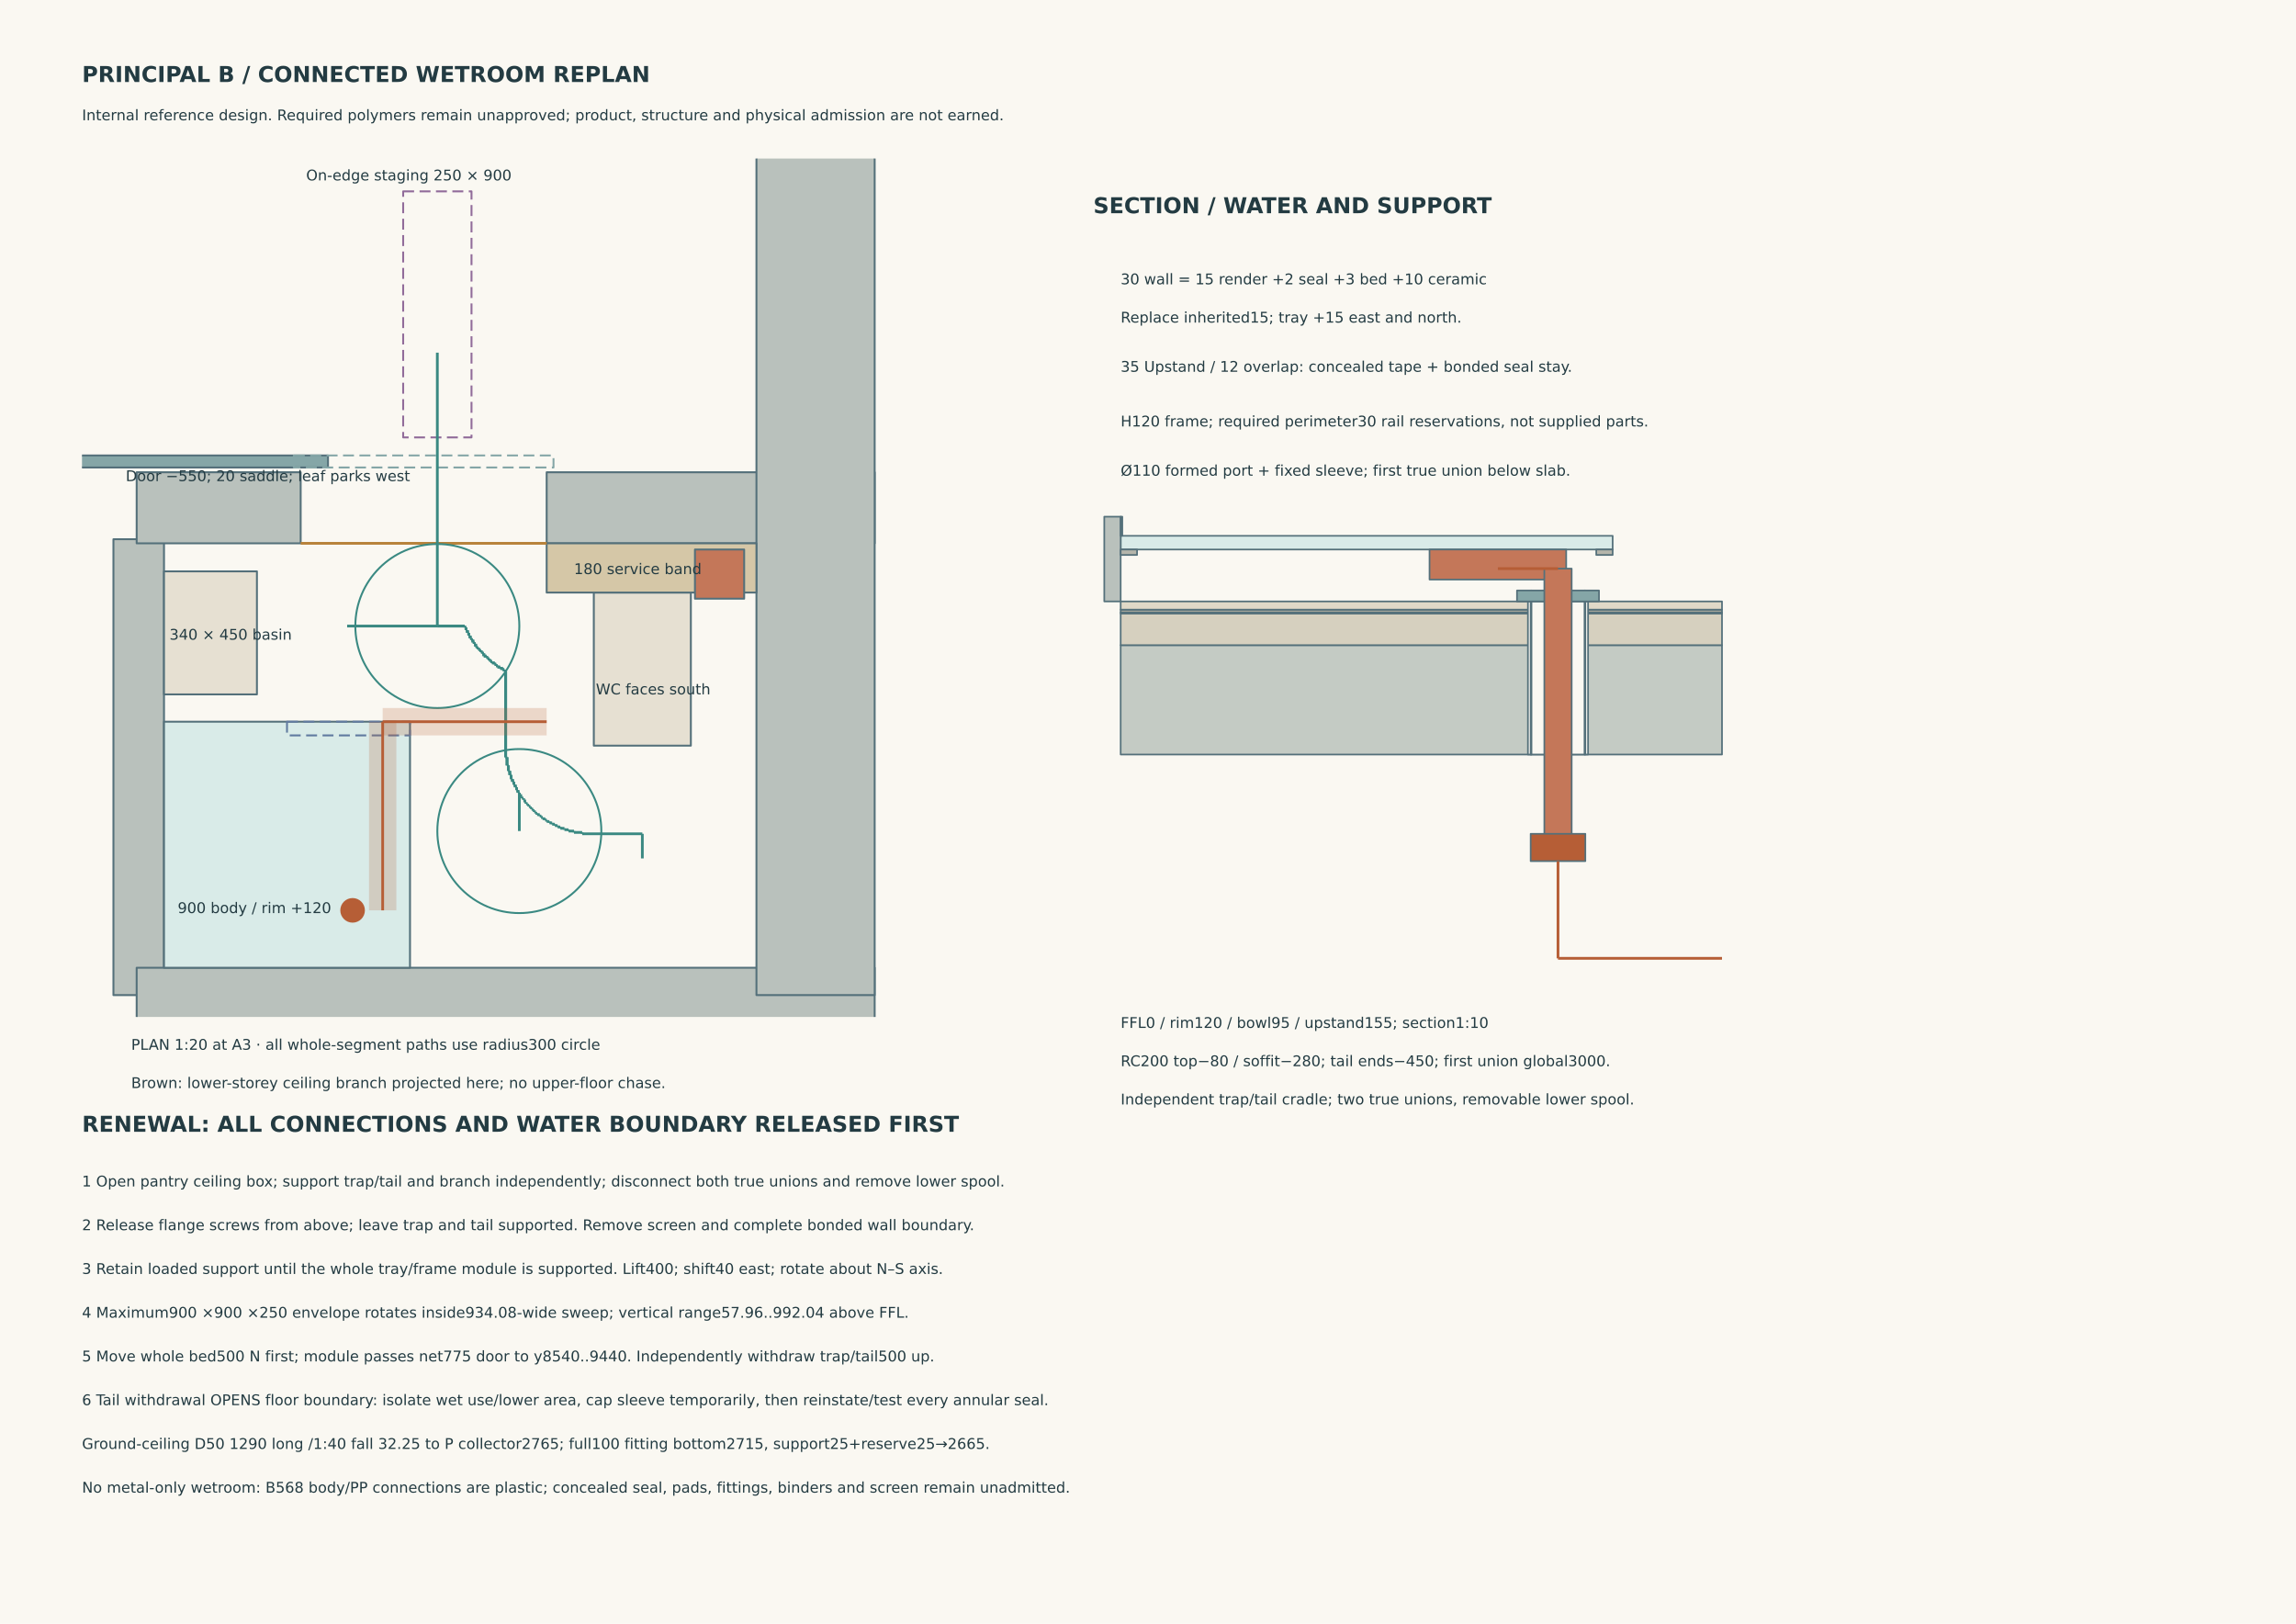
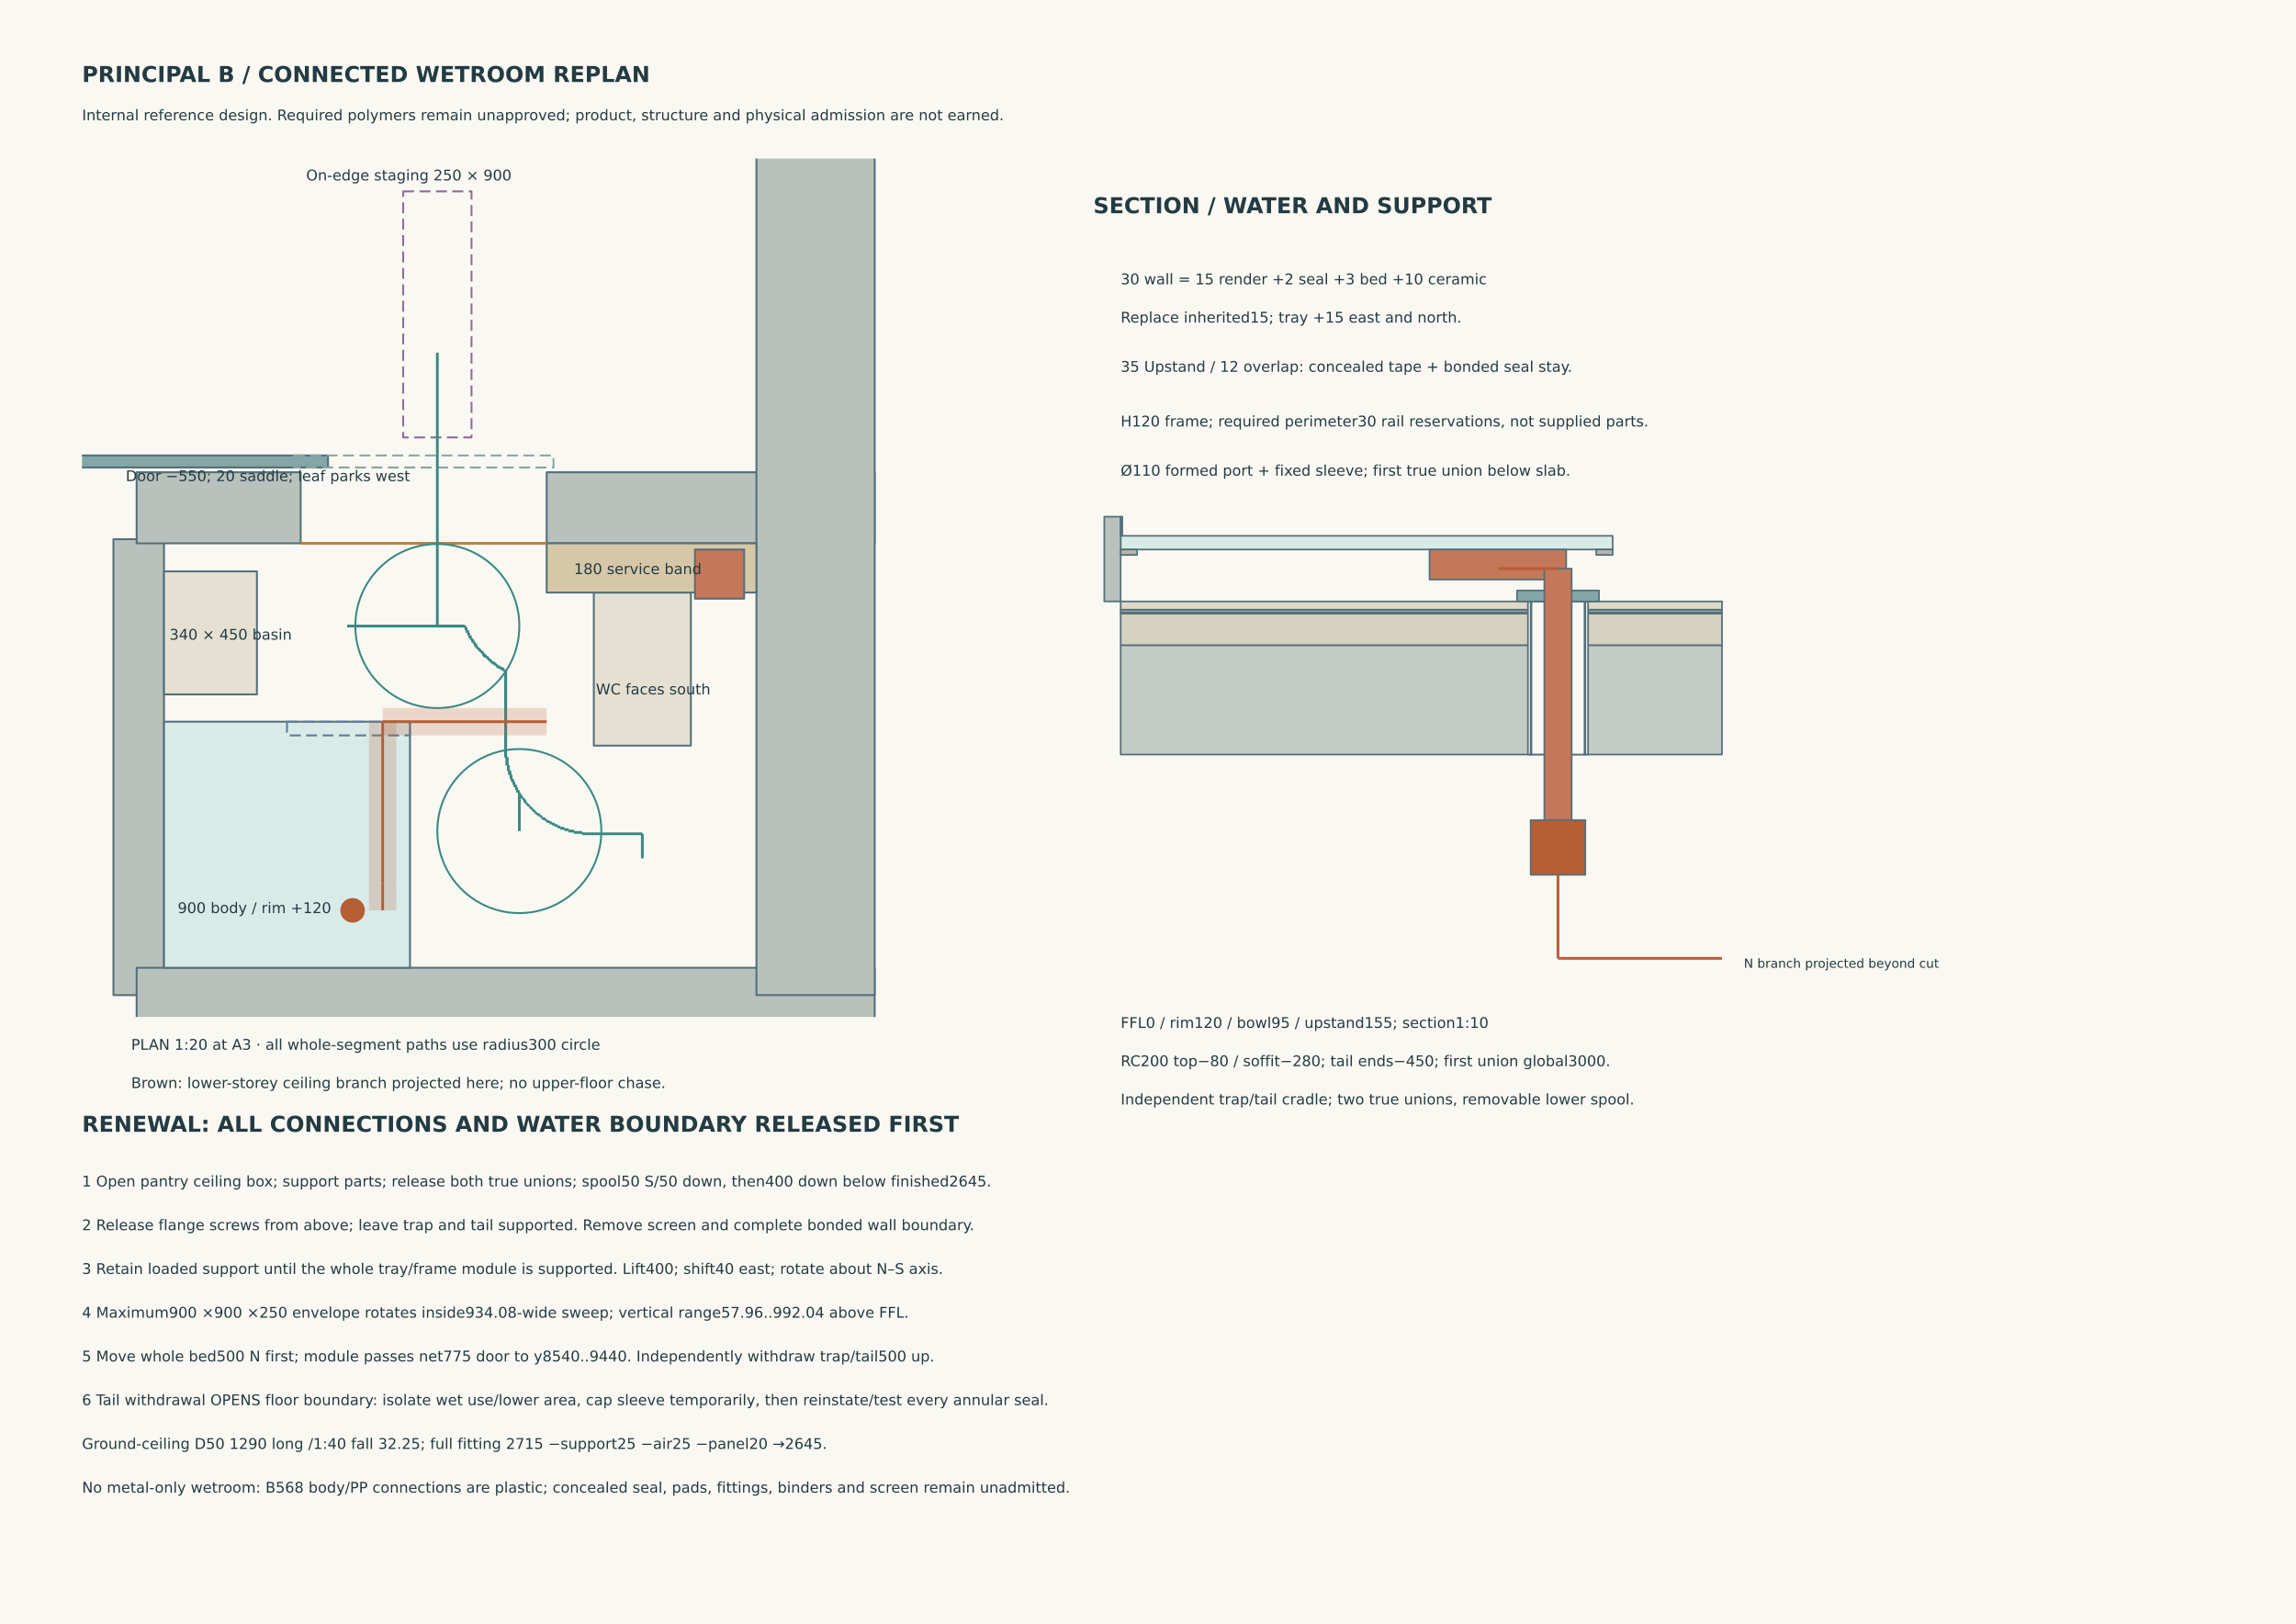
<svg xmlns="http://www.w3.org/2000/svg" width="420mm" height="297mm" viewBox="0 0 420 297">
  <rect width="420" height="297" fill="#faf8f2" />
  <style>text{font-family:DejaVu Sans,sans-serif;fill:#233b42}.n{font-size:2.7px}.small{font-size:2.3px}.h{font-size:4px;font-weight:bold}line,path,rect{stroke-linejoin:round}</style>
  <text x="15" y="15" class="h">PRINCIPAL B / CONNECTED WETROOM REPLAN</text>
  <text x="15" y="22" class="n">Internal reference design. Required polymers remain unapproved; product, structure and physical admission are not earned.</text>
  <defs>
    <clipPath id="plan">
      <rect x="15" y="29" width="180" height="157" />
    </clipPath>
  </defs>
  <g clip-path="url(#plan)">
    <rect x="20.75" y="98.625" width="9.25" height="83.375" fill="#b9c1bc" stroke="#54707a" stroke-width=".35" />
    <rect x="25" y="177" width="135" height="9.25" fill="#b9c1bc" stroke="#54707a" stroke-width=".35" />
    <rect x="25" y="86.375" width="30" height="13" fill="#b9c1bc" stroke="#54707a" stroke-width=".35" />
    <rect x="100" y="86.375" width="60" height="13" fill="#b9c1bc" stroke="#54707a" stroke-width=".35" />
    <rect x="138.375" y="-93" width="21.625" height="275" fill="#b9c1bc" stroke="#54707a" stroke-width=".35" />
    <rect x="30" y="132" width="45" height="45" fill="#d9ebe8" stroke="#54707a" stroke-width=".35" />
    <rect x="30" y="104.5" width="17" height="22.5" fill="#e6e0d2" stroke="#54707a" stroke-width=".35" />
    <rect x="108.625" y="108.375" width="17.75" height="28" fill="#e6e0d2" stroke="#54707a" stroke-width=".35" />
    <rect x="100" y="99.375" width="38.375" height="9" fill="#d5c7a7" stroke="#54707a" stroke-width=".35" />
    <rect x="127.125" y="100.5" width="9" height="9" fill="#c47759" stroke="#54707a" stroke-width=".35" />
    <rect x="12.5" y="83.3" width="47.5" height="2.2" fill="#85a6a7" stroke="#54707a" stroke-width=".35" />
    <rect x="53.75" y="83.3" width="47.5" height="2.2" fill="none" stroke="#85a6a7" stroke-width=".35" stroke-dasharray="2 1" />
    <rect x="73.75" y="35" width="12.5" height="45" fill="none" stroke="#916c9a" stroke-width=".35" stroke-dasharray="2 1" />
    <rect x="52.5" y="132" width="22.5" height="2.5" fill="none" stroke="#617ba0" stroke-width=".35" stroke-dasharray="2 1" />
    <path d="M55 99.375L100 99.375" fill="none" stroke="#b8833c" stroke-width=".5" />
    <path d="M80 64.5L80 114.5" fill="none" stroke="#3a8982" stroke-width=".5" />
    <path d="M80 114.5L85 114.5" fill="none" stroke="#3a8982" stroke-width=".5" />
    <path d="M85 114.5L85 114.75" fill="none" stroke="#3a8982" stroke-width=".5" />
    <path d="M85 114.75L85.25 114.75" fill="none" stroke="#3a8982" stroke-width=".5" />
    <path d="M85.25 114.75L85.25 115.25" fill="none" stroke="#3a8982" stroke-width=".5" />
    <path d="M85.25 115.25L85.5 115.25" fill="none" stroke="#3a8982" stroke-width=".5" />
    <path d="M85.5 115.25L85.5 115.75" fill="none" stroke="#3a8982" stroke-width=".5" />
    <path d="M85.5 115.75L85.75 115.75" fill="none" stroke="#3a8982" stroke-width=".5" />
    <path d="M85.75 115.75L85.75 116.25" fill="none" stroke="#3a8982" stroke-width=".5" />
    <path d="M85.75 116.25L86 116.25" fill="none" stroke="#3a8982" stroke-width=".5" />
    <path d="M86 116.25L86 116.75" fill="none" stroke="#3a8982" stroke-width=".5" />
    <path d="M86 116.75L86.25 116.75" fill="none" stroke="#3a8982" stroke-width=".5" />
    <path d="M86.25 116.75L86.25 117" fill="none" stroke="#3a8982" stroke-width=".5" />
    <path d="M86.25 117L86.5 117" fill="none" stroke="#3a8982" stroke-width=".5" />
    <path d="M86.5 117L86.5 117.5" fill="none" stroke="#3a8982" stroke-width=".5" />
    <path d="M86.5 117.5L86.75 117.5" fill="none" stroke="#3a8982" stroke-width=".5" />
    <path d="M86.75 117.5L86.75 117.75" fill="none" stroke="#3a8982" stroke-width=".5" />
    <path d="M86.75 117.75L87 117.75" fill="none" stroke="#3a8982" stroke-width=".5" />
    <path d="M87 117.75L87 118.25" fill="none" stroke="#3a8982" stroke-width=".5" />
    <path d="M87 118.25L87.25 118.25" fill="none" stroke="#3a8982" stroke-width=".5" />
    <path d="M87.25 118.25L87.25 118.5" fill="none" stroke="#3a8982" stroke-width=".5" />
    <path d="M87.25 118.5L87.5 118.5" fill="none" stroke="#3a8982" stroke-width=".5" />
    <path d="M87.5 118.5L87.5 118.75" fill="none" stroke="#3a8982" stroke-width=".5" />
    <path d="M87.5 118.75L87.75 118.75" fill="none" stroke="#3a8982" stroke-width=".5" />
    <path d="M87.75 118.75L87.75 119" fill="none" stroke="#3a8982" stroke-width=".5" />
    <path d="M87.75 119L88 119" fill="none" stroke="#3a8982" stroke-width=".5" />
    <path d="M88 119L88 119.25" fill="none" stroke="#3a8982" stroke-width=".5" />
    <path d="M88 119.25L88.25 119.25" fill="none" stroke="#3a8982" stroke-width=".5" />
    <path d="M88.25 119.25L88.25 119.5" fill="none" stroke="#3a8982" stroke-width=".5" />
    <path d="M88.25 119.5L88.5 119.5" fill="none" stroke="#3a8982" stroke-width=".5" />
    <path d="M88.5 119.5L88.5 120" fill="none" stroke="#3a8982" stroke-width=".5" />
    <path d="M88.5 120L89 120" fill="none" stroke="#3a8982" stroke-width=".5" />
    <path d="M89 120L89 120.25" fill="none" stroke="#3a8982" stroke-width=".5" />
    <path d="M89 120.25L89.25 120.25" fill="none" stroke="#3a8982" stroke-width=".5" />
    <path d="M89.25 120.25L89.25 120.5" fill="none" stroke="#3a8982" stroke-width=".5" />
    <path d="M89.25 120.5L89.5 120.5" fill="none" stroke="#3a8982" stroke-width=".5" />
    <path d="M89.5 120.5L89.5 120.75" fill="none" stroke="#3a8982" stroke-width=".5" />
    <path d="M89.5 120.75L89.75 120.75" fill="none" stroke="#3a8982" stroke-width=".5" />
    <path d="M89.75 120.75L89.75 121" fill="none" stroke="#3a8982" stroke-width=".5" />
    <path d="M89.75 121L90 121" fill="none" stroke="#3a8982" stroke-width=".5" />
    <path d="M90 121L90 121.25" fill="none" stroke="#3a8982" stroke-width=".5" />
    <path d="M90 121.25L90.5 121.25" fill="none" stroke="#3a8982" stroke-width=".5" />
    <path d="M90.5 121.25L90.5 121.5" fill="none" stroke="#3a8982" stroke-width=".5" />
    <path d="M90.5 121.5L90.75 121.5" fill="none" stroke="#3a8982" stroke-width=".5" />
    <path d="M90.75 121.5L90.75 121.75" fill="none" stroke="#3a8982" stroke-width=".5" />
    <path d="M90.75 121.75L91 121.75" fill="none" stroke="#3a8982" stroke-width=".5" />
    <path d="M91 121.75L91 122" fill="none" stroke="#3a8982" stroke-width=".5" />
    <path d="M91 122L91.5 122" fill="none" stroke="#3a8982" stroke-width=".5" />
    <path d="M91.5 122L91.5 122.25" fill="none" stroke="#3a8982" stroke-width=".5" />
    <path d="M91.5 122.25L92 122.25" fill="none" stroke="#3a8982" stroke-width=".5" />
    <path d="M92 122.25L92 122.5" fill="none" stroke="#3a8982" stroke-width=".5" />
    <path d="M92 122.5L92.25 122.5" fill="none" stroke="#3a8982" stroke-width=".5" />
    <path d="M92.25 122.5L92.25 122.75" fill="none" stroke="#3a8982" stroke-width=".5" />
    <path d="M92.25 122.75L92.5 122.75" fill="none" stroke="#3a8982" stroke-width=".5" />
    <path d="M92.5 122.75L92.5 138.5" fill="none" stroke="#3a8982" stroke-width=".5" />
    <path d="M92.5 138.5L92.75 138.5" fill="none" stroke="#3a8982" stroke-width=".5" />
    <path d="M92.75 138.5L92.75 140" fill="none" stroke="#3a8982" stroke-width=".5" />
    <path d="M92.75 140L93 140" fill="none" stroke="#3a8982" stroke-width=".5" />
    <path d="M93 140L93 141" fill="none" stroke="#3a8982" stroke-width=".5" />
    <path d="M93 141L93.25 141" fill="none" stroke="#3a8982" stroke-width=".5" />
    <path d="M93.25 141L93.25 141.75" fill="none" stroke="#3a8982" stroke-width=".5" />
    <path d="M93.25 141.75L93.5 141.75" fill="none" stroke="#3a8982" stroke-width=".5" />
    <path d="M93.5 141.75L93.5 142.5" fill="none" stroke="#3a8982" stroke-width=".5" />
    <path d="M93.5 142.5L93.75 142.5" fill="none" stroke="#3a8982" stroke-width=".5" />
    <path d="M93.75 142.5L93.75 143" fill="none" stroke="#3a8982" stroke-width=".5" />
    <path d="M93.75 143L94 143" fill="none" stroke="#3a8982" stroke-width=".5" />
    <path d="M94 143L94 143.5" fill="none" stroke="#3a8982" stroke-width=".5" />
    <path d="M94 143.5L94.25 143.5" fill="none" stroke="#3a8982" stroke-width=".5" />
    <path d="M94.25 143.5L94.25 144" fill="none" stroke="#3a8982" stroke-width=".5" />
    <path d="M94.25 144L94.5 144" fill="none" stroke="#3a8982" stroke-width=".5" />
    <path d="M94.5 144L94.5 144.5" fill="none" stroke="#3a8982" stroke-width=".5" />
    <path d="M94.5 144.5L94.75 144.5" fill="none" stroke="#3a8982" stroke-width=".5" />
    <path d="M94.75 144.5L94.75 145" fill="none" stroke="#3a8982" stroke-width=".5" />
    <path d="M94.75 145L95 145" fill="none" stroke="#3a8982" stroke-width=".5" />
    <path d="M95 145L95 152" fill="none" stroke="#3a8982" stroke-width=".5" />
    <path d="M80 114.5L63.5 114.5" fill="none" stroke="#3a8982" stroke-width=".5" />
    <path d="M80 114.5L85 114.5" fill="none" stroke="#3a8982" stroke-width=".5" />
    <path d="M85 114.5L85 114.75" fill="none" stroke="#3a8982" stroke-width=".5" />
    <path d="M85 114.75L85.25 114.75" fill="none" stroke="#3a8982" stroke-width=".5" />
    <path d="M85.25 114.75L85.25 115.25" fill="none" stroke="#3a8982" stroke-width=".5" />
    <path d="M85.25 115.25L85.5 115.25" fill="none" stroke="#3a8982" stroke-width=".5" />
    <path d="M85.5 115.25L85.5 115.75" fill="none" stroke="#3a8982" stroke-width=".5" />
    <path d="M85.5 115.75L85.75 115.75" fill="none" stroke="#3a8982" stroke-width=".5" />
    <path d="M85.75 115.75L85.75 116.25" fill="none" stroke="#3a8982" stroke-width=".5" />
    <path d="M85.75 116.25L86 116.25" fill="none" stroke="#3a8982" stroke-width=".5" />
    <path d="M86 116.25L86 116.75" fill="none" stroke="#3a8982" stroke-width=".5" />
    <path d="M86 116.75L86.25 116.75" fill="none" stroke="#3a8982" stroke-width=".5" />
    <path d="M86.25 116.75L86.25 117" fill="none" stroke="#3a8982" stroke-width=".5" />
    <path d="M86.25 117L86.5 117" fill="none" stroke="#3a8982" stroke-width=".5" />
    <path d="M86.5 117L86.5 117.5" fill="none" stroke="#3a8982" stroke-width=".5" />
    <path d="M86.5 117.5L86.75 117.5" fill="none" stroke="#3a8982" stroke-width=".5" />
    <path d="M86.75 117.5L86.75 117.75" fill="none" stroke="#3a8982" stroke-width=".5" />
    <path d="M86.75 117.75L87 117.75" fill="none" stroke="#3a8982" stroke-width=".5" />
    <path d="M87 117.75L87 118.25" fill="none" stroke="#3a8982" stroke-width=".5" />
    <path d="M87 118.25L87.25 118.25" fill="none" stroke="#3a8982" stroke-width=".5" />
    <path d="M87.25 118.25L87.25 118.5" fill="none" stroke="#3a8982" stroke-width=".5" />
    <path d="M87.25 118.5L87.5 118.5" fill="none" stroke="#3a8982" stroke-width=".5" />
    <path d="M87.5 118.5L87.5 118.75" fill="none" stroke="#3a8982" stroke-width=".5" />
    <path d="M87.5 118.75L87.75 118.75" fill="none" stroke="#3a8982" stroke-width=".5" />
    <path d="M87.75 118.75L87.75 119" fill="none" stroke="#3a8982" stroke-width=".5" />
    <path d="M87.75 119L88 119" fill="none" stroke="#3a8982" stroke-width=".5" />
    <path d="M88 119L88 119.25" fill="none" stroke="#3a8982" stroke-width=".5" />
    <path d="M88 119.25L88.25 119.25" fill="none" stroke="#3a8982" stroke-width=".5" />
    <path d="M88.25 119.25L88.25 119.5" fill="none" stroke="#3a8982" stroke-width=".5" />
    <path d="M88.25 119.5L88.5 119.5" fill="none" stroke="#3a8982" stroke-width=".5" />
    <path d="M88.5 119.5L88.5 120" fill="none" stroke="#3a8982" stroke-width=".5" />
    <path d="M88.5 120L89 120" fill="none" stroke="#3a8982" stroke-width=".5" />
    <path d="M89 120L89 120.25" fill="none" stroke="#3a8982" stroke-width=".5" />
    <path d="M89 120.25L89.25 120.25" fill="none" stroke="#3a8982" stroke-width=".5" />
    <path d="M89.25 120.25L89.25 120.5" fill="none" stroke="#3a8982" stroke-width=".5" />
    <path d="M89.25 120.5L89.5 120.5" fill="none" stroke="#3a8982" stroke-width=".5" />
    <path d="M89.5 120.5L89.5 120.75" fill="none" stroke="#3a8982" stroke-width=".5" />
    <path d="M89.5 120.75L89.75 120.75" fill="none" stroke="#3a8982" stroke-width=".5" />
    <path d="M89.75 120.75L89.75 121" fill="none" stroke="#3a8982" stroke-width=".5" />
    <path d="M89.75 121L90 121" fill="none" stroke="#3a8982" stroke-width=".5" />
    <path d="M90 121L90 121.25" fill="none" stroke="#3a8982" stroke-width=".5" />
    <path d="M90 121.25L90.5 121.25" fill="none" stroke="#3a8982" stroke-width=".5" />
    <path d="M90.5 121.25L90.5 121.5" fill="none" stroke="#3a8982" stroke-width=".5" />
    <path d="M90.5 121.5L90.75 121.5" fill="none" stroke="#3a8982" stroke-width=".5" />
    <path d="M90.75 121.5L90.75 121.75" fill="none" stroke="#3a8982" stroke-width=".5" />
    <path d="M90.75 121.75L91 121.75" fill="none" stroke="#3a8982" stroke-width=".5" />
    <path d="M91 121.75L91 122" fill="none" stroke="#3a8982" stroke-width=".5" />
    <path d="M91 122L91.5 122" fill="none" stroke="#3a8982" stroke-width=".5" />
    <path d="M91.5 122L91.5 122.25" fill="none" stroke="#3a8982" stroke-width=".5" />
    <path d="M91.5 122.25L92 122.25" fill="none" stroke="#3a8982" stroke-width=".5" />
    <path d="M92 122.25L92 122.5" fill="none" stroke="#3a8982" stroke-width=".5" />
    <path d="M92 122.5L92.25 122.5" fill="none" stroke="#3a8982" stroke-width=".5" />
    <path d="M92.25 122.5L92.25 122.75" fill="none" stroke="#3a8982" stroke-width=".5" />
    <path d="M92.25 122.75L92.5 122.75" fill="none" stroke="#3a8982" stroke-width=".5" />
    <path d="M92.5 122.75L92.5 138.5" fill="none" stroke="#3a8982" stroke-width=".5" />
    <path d="M92.5 138.5L92.75 138.5" fill="none" stroke="#3a8982" stroke-width=".5" />
    <path d="M92.75 138.5L92.75 140" fill="none" stroke="#3a8982" stroke-width=".5" />
    <path d="M92.75 140L93 140" fill="none" stroke="#3a8982" stroke-width=".5" />
    <path d="M93 140L93 141" fill="none" stroke="#3a8982" stroke-width=".5" />
    <path d="M93 141L93.25 141" fill="none" stroke="#3a8982" stroke-width=".5" />
    <path d="M93.25 141L93.25 141.75" fill="none" stroke="#3a8982" stroke-width=".5" />
    <path d="M93.25 141.75L93.5 141.75" fill="none" stroke="#3a8982" stroke-width=".5" />
    <path d="M93.5 141.75L93.5 142.5" fill="none" stroke="#3a8982" stroke-width=".5" />
    <path d="M93.5 142.5L93.75 142.5" fill="none" stroke="#3a8982" stroke-width=".5" />
    <path d="M93.75 142.5L93.75 143" fill="none" stroke="#3a8982" stroke-width=".5" />
    <path d="M93.75 143L94 143" fill="none" stroke="#3a8982" stroke-width=".5" />
    <path d="M94 143L94 143.5" fill="none" stroke="#3a8982" stroke-width=".5" />
    <path d="M94 143.5L94.25 143.5" fill="none" stroke="#3a8982" stroke-width=".5" />
    <path d="M94.25 143.5L94.25 144" fill="none" stroke="#3a8982" stroke-width=".5" />
    <path d="M94.25 144L94.5 144" fill="none" stroke="#3a8982" stroke-width=".5" />
    <path d="M94.5 144L94.5 144.5" fill="none" stroke="#3a8982" stroke-width=".5" />
    <path d="M94.5 144.5L94.75 144.5" fill="none" stroke="#3a8982" stroke-width=".5" />
    <path d="M94.75 144.5L94.75 145" fill="none" stroke="#3a8982" stroke-width=".5" />
    <path d="M94.75 145L95 145" fill="none" stroke="#3a8982" stroke-width=".5" />
    <path d="M95 145L95 145.25" fill="none" stroke="#3a8982" stroke-width=".5" />
    <path d="M95 145.25L95.25 145.25" fill="none" stroke="#3a8982" stroke-width=".5" />
    <path d="M95.25 145.25L95.25 145.75" fill="none" stroke="#3a8982" stroke-width=".5" />
    <path d="M95.25 145.75L95.5 145.75" fill="none" stroke="#3a8982" stroke-width=".5" />
    <path d="M95.5 145.75L95.5 146" fill="none" stroke="#3a8982" stroke-width=".5" />
    <path d="M95.5 146L95.75 146" fill="none" stroke="#3a8982" stroke-width=".5" />
    <path d="M95.75 146L95.75 146.25" fill="none" stroke="#3a8982" stroke-width=".5" />
    <path d="M95.75 146.25L96 146.25" fill="none" stroke="#3a8982" stroke-width=".5" />
    <path d="M96 146.25L96 146.75" fill="none" stroke="#3a8982" stroke-width=".5" />
    <path d="M96 146.75L96.25 146.75" fill="none" stroke="#3a8982" stroke-width=".5" />
    <path d="M96.25 146.75L96.25 147" fill="none" stroke="#3a8982" stroke-width=".5" />
    <path d="M96.25 147L96.5 147" fill="none" stroke="#3a8982" stroke-width=".5" />
    <path d="M96.5 147L96.5 147.25" fill="none" stroke="#3a8982" stroke-width=".5" />
    <path d="M96.5 147.25L96.75 147.25" fill="none" stroke="#3a8982" stroke-width=".5" />
    <path d="M96.75 147.25L96.75 147.5" fill="none" stroke="#3a8982" stroke-width=".5" />
    <path d="M96.75 147.5L97 147.5" fill="none" stroke="#3a8982" stroke-width=".5" />
    <path d="M97 147.5L97 147.75" fill="none" stroke="#3a8982" stroke-width=".5" />
    <path d="M97 147.75L97.25 147.75" fill="none" stroke="#3a8982" stroke-width=".5" />
    <path d="M97.25 147.75L97.25 148" fill="none" stroke="#3a8982" stroke-width=".5" />
    <path d="M97.25 148L97.5 148" fill="none" stroke="#3a8982" stroke-width=".5" />
    <path d="M97.5 148L97.5 148.25" fill="none" stroke="#3a8982" stroke-width=".5" />
    <path d="M97.5 148.25L97.75 148.25" fill="none" stroke="#3a8982" stroke-width=".5" />
    <path d="M97.75 148.25L97.75 148.5" fill="none" stroke="#3a8982" stroke-width=".5" />
    <path d="M97.75 148.5L98 148.5" fill="none" stroke="#3a8982" stroke-width=".5" />
    <path d="M98 148.5L98 148.75" fill="none" stroke="#3a8982" stroke-width=".5" />
    <path d="M98 148.75L98.25 148.75" fill="none" stroke="#3a8982" stroke-width=".5" />
    <path d="M98.25 148.75L98.25 149" fill="none" stroke="#3a8982" stroke-width=".5" />
    <path d="M98.25 149L98.75 149" fill="none" stroke="#3a8982" stroke-width=".5" />
    <path d="M98.75 149L98.75 149.25" fill="none" stroke="#3a8982" stroke-width=".5" />
    <path d="M98.75 149.25L99 149.25" fill="none" stroke="#3a8982" stroke-width=".5" />
    <path d="M99 149.25L99 149.5" fill="none" stroke="#3a8982" stroke-width=".5" />
    <path d="M99 149.5L99.25 149.5" fill="none" stroke="#3a8982" stroke-width=".5" />
    <path d="M99.25 149.5L99.25 149.75" fill="none" stroke="#3a8982" stroke-width=".5" />
    <path d="M99.25 149.75L99.75 149.75" fill="none" stroke="#3a8982" stroke-width=".5" />
    <path d="M99.75 149.75L99.75 150" fill="none" stroke="#3a8982" stroke-width=".5" />
    <path d="M99.75 150L100 150" fill="none" stroke="#3a8982" stroke-width=".5" />
    <path d="M100 150L100 150.25" fill="none" stroke="#3a8982" stroke-width=".5" />
    <path d="M100 150.25L100.5 150.25" fill="none" stroke="#3a8982" stroke-width=".5" />
    <path d="M100.5 150.25L100.5 150.5" fill="none" stroke="#3a8982" stroke-width=".5" />
    <path d="M100.5 150.5L101 150.5" fill="none" stroke="#3a8982" stroke-width=".5" />
    <path d="M101 150.5L101 150.75" fill="none" stroke="#3a8982" stroke-width=".5" />
    <path d="M101 150.75L101.5 150.75" fill="none" stroke="#3a8982" stroke-width=".5" />
    <path d="M101.5 150.75L101.5 151" fill="none" stroke="#3a8982" stroke-width=".5" />
    <path d="M101.5 151L102 151" fill="none" stroke="#3a8982" stroke-width=".5" />
    <path d="M102 151L102 151.25" fill="none" stroke="#3a8982" stroke-width=".5" />
    <path d="M102 151.25L102.5 151.25" fill="none" stroke="#3a8982" stroke-width=".5" />
    <path d="M102.5 151.25L102.5 151.5" fill="none" stroke="#3a8982" stroke-width=".5" />
    <path d="M102.5 151.5L103.25 151.5" fill="none" stroke="#3a8982" stroke-width=".5" />
    <path d="M103.25 151.5L103.25 151.75" fill="none" stroke="#3a8982" stroke-width=".5" />
    <path d="M103.25 151.75L104 151.75" fill="none" stroke="#3a8982" stroke-width=".5" />
    <path d="M104 151.75L104 152" fill="none" stroke="#3a8982" stroke-width=".5" />
    <path d="M104 152L105 152" fill="none" stroke="#3a8982" stroke-width=".5" />
    <path d="M105 152L105 152.25" fill="none" stroke="#3a8982" stroke-width=".5" />
    <path d="M105 152.25L106.5 152.25" fill="none" stroke="#3a8982" stroke-width=".5" />
    <path d="M106.5 152.25L106.5 152.5" fill="none" stroke="#3a8982" stroke-width=".5" />
    <path d="M106.5 152.5L117.5 152.5" fill="none" stroke="#3a8982" stroke-width=".5" />
    <path d="M117.5 152.5L117.5 157" fill="none" stroke="#3a8982" stroke-width=".5" />
    <circle cx="80" cy="114.5" r="15" fill="none" stroke="#3a8982" stroke-width=".35" />
    <circle cx="95" cy="152" r="15" fill="none" stroke="#3a8982" stroke-width=".35" />
-     <path d="M70 166.5L70 132" stroke="#b65e36" stroke-width="5" opacity=".22" />
+     <path d="M70 166.5L70 161.5" stroke="#b65e36" stroke-width="5" opacity=".22" />
+     <path d="M70 161.5L70 132" stroke="#b65e36" stroke-width="5" opacity=".22" />
    <path d="M70 132L100 132" stroke="#b65e36" stroke-width="5" opacity=".22" />
-     <path d="M70 166.5L70 132" fill="none" stroke="#b65e36" stroke-width=".5" />
+     <path d="M70 166.5L70 161.5" fill="none" stroke="#b65e36" stroke-width=".5" />
+     <path d="M70 161.5L70 132" fill="none" stroke="#b65e36" stroke-width=".5" />
    <path d="M70 132L100 132" fill="none" stroke="#b65e36" stroke-width=".5" />
    <circle cx="64.5" cy="166.5" r="2.25" fill="#b65e36" />
    <text x="32.5" y="167" class="n">900 body / rim +120</text>
    <text x="31" y="117" class="n">340 × 450 basin</text>
    <text x="109" y="127" class="n">WC faces south</text>
    <text x="105" y="105" class="n">180 service band</text>
    <text x="23" y="88" class="n">Door −550; 20 saddle; leaf parks west</text>
    <text x="56" y="33" class="n">On-edge staging 250 × 900</text>
  </g>
  <text x="24" y="192" class="n">PLAN 1:20 at A3 · all whole-segment paths use radius300 circle</text>
  <text x="24" y="199" class="n">Brown: lower-storey ceiling branch projected here; no upper-floor chase.</text>
  <text x="200" y="39" class="h">SECTION / WATER AND SUPPORT</text>
  <rect x="205" y="118" width="110" height="20" fill="#c4cbc4" stroke="#54707a" stroke-width=".3" />
  <rect x="205" y="112.2" width="110" height="5.8" fill="#d6d0bf" stroke="#54707a" stroke-width=".3" />
  <rect x="205" y="112" width="110" height="0.2" fill="#ba7359" stroke="#54707a" stroke-width=".3" />
  <rect x="205" y="111.5" width="110" height="0.5" fill="#b7b1a2" stroke="#54707a" stroke-width=".3" />
  <rect x="205" y="110" width="110" height="1.5" fill="#e0d9c8" stroke="#54707a" stroke-width=".3" />
  <rect x="205" y="98" width="90" height="2.5" fill="#d9ebe8" stroke="#54707a" stroke-width=".3" />
  <rect x="202" y="94.5" width="3" height="15.5" fill="#b9c1bc" stroke="#54707a" stroke-width=".3" />
  <rect x="205" y="94.5" width="0.3" height="3.5" fill="#77a5a4" stroke="#54707a" stroke-width=".3" />
  <rect x="205" y="100.5" width="3" height="1" fill="#b5b5ab" stroke="#54707a" stroke-width=".3" />
  <rect x="292" y="100.5" width="3" height="1" fill="#b5b5ab" stroke="#54707a" stroke-width=".3" />
  <rect x="261.5" y="100.5" width="25" height="5.5" fill="#c47759" stroke="#54707a" stroke-width=".3" />
  <rect x="279.5" y="110" width="11" height="28" fill="#faf8f2" stroke="#54707a" stroke-width=".3" />
  <rect x="280" y="108" width="0.15" height="30" fill="#54707a" stroke="#54707a" stroke-width=".3" />
  <rect x="289.85" y="108" width="0.15" height="30" fill="#54707a" stroke="#54707a" stroke-width=".3" />
  <rect x="277.5" y="108" width="15" height="2" fill="#85a6a7" stroke="#54707a" stroke-width=".3" />
  <rect x="282.5" y="104" width="5" height="51" fill="#c47759" stroke="#54707a" stroke-width=".3" />
-   <rect x="280" y="152.5" width="10" height="5" fill="#b65e36" stroke="#54707a" stroke-width=".3" />
-   <path d="M285 157.5L285 175.275" fill="none" stroke="#b65e36" stroke-width=".5" />
+   <rect x="280" y="150" width="10" height="10" fill="#b65e36" stroke="#54707a" stroke-width=".3" />
+   <path d="M285 160L285 175.275" fill="none" stroke="#b65e36" stroke-width=".5" />
  <path d="M285 175.275L315 175.275" fill="none" stroke="#b65e36" stroke-width=".5" />
+   <text x="319" y="177" class="small">N branch projected beyond cut</text>
  <path d="M274 104L285 104" fill="none" stroke="#b65e36" stroke-width=".5" />
  <text x="205" y="52" class="n">30 wall = 15 render +2 seal +3 bed +10 ceramic</text>
  <text x="205" y="59" class="n">Replace inherited15; tray +15 east and north.</text>
  <text x="205" y="68" class="n">35 Upstand / 12 overlap: concealed tape + bonded seal stay.</text>
  <text x="205" y="78" class="n">H120 frame; required perimeter30 rail reservations, not supplied parts.</text>
  <text x="205" y="87" class="n">Ø110 formed port + fixed sleeve; first true union below slab.</text>
  <text x="205" y="188" class="n">FFL0 / rim120 / bowl95 / upstand155; section1:10</text>
  <text x="205" y="195" class="n">RC200 top−80 / soffit−280; tail ends−450; first union global3000.</text>
  <text x="205" y="202" class="n">Independent trap/tail cradle; two true unions, removable lower spool.</text>
  <text x="15" y="207" class="h">RENEWAL: ALL CONNECTIONS AND WATER BOUNDARY RELEASED FIRST</text>
-   <text x="15" y="217" class="n">1 Open pantry ceiling box; support trap/tail and branch independently; disconnect both true unions and remove lower spool.</text>
+   <text x="15" y="217" class="n">1 Open pantry ceiling box; support parts; release both true unions; spool50 S/50 down, then400 down below finished2645.</text>
  <text x="15" y="225" class="n">2 Release flange screws from above; leave trap and tail supported. Remove screen and complete bonded wall boundary.</text>
  <text x="15" y="233" class="n">3 Retain loaded support until the whole tray/frame module is supported. Lift400; shift40 east; rotate about N–S axis.</text>
  <text x="15" y="241" class="n">4 Maximum900 ×900 ×250 envelope rotates inside934.08-wide sweep; vertical range57.96..992.04 above FFL.</text>
  <text x="15" y="249" class="n">5 Move whole bed500 N first; module passes net775 door to y8540..9440. Independently withdraw trap/tail500 up.</text>
  <text x="15" y="257" class="n">6 Tail withdrawal OPENS floor boundary: isolate wet use/lower area, cap sleeve temporarily, then reinstate/test every annular seal.</text>
-   <text x="15" y="265" class="n">Ground-ceiling D50 1290 long /1:40 fall 32.25 to P collector2765; full100 fitting bottom2715, support25+reserve25→2665.</text>
+   <text x="15" y="265" class="n">Ground-ceiling D50 1290 long /1:40 fall 32.25; full fitting 2715 −support25 −air25 −panel20 →2645.</text>
  <text x="15" y="273" class="n">No metal-only wetroom: B568 body/PP connections are plastic; concealed seal, pads, fittings, binders and screen remain unadmitted.</text>
</svg>
